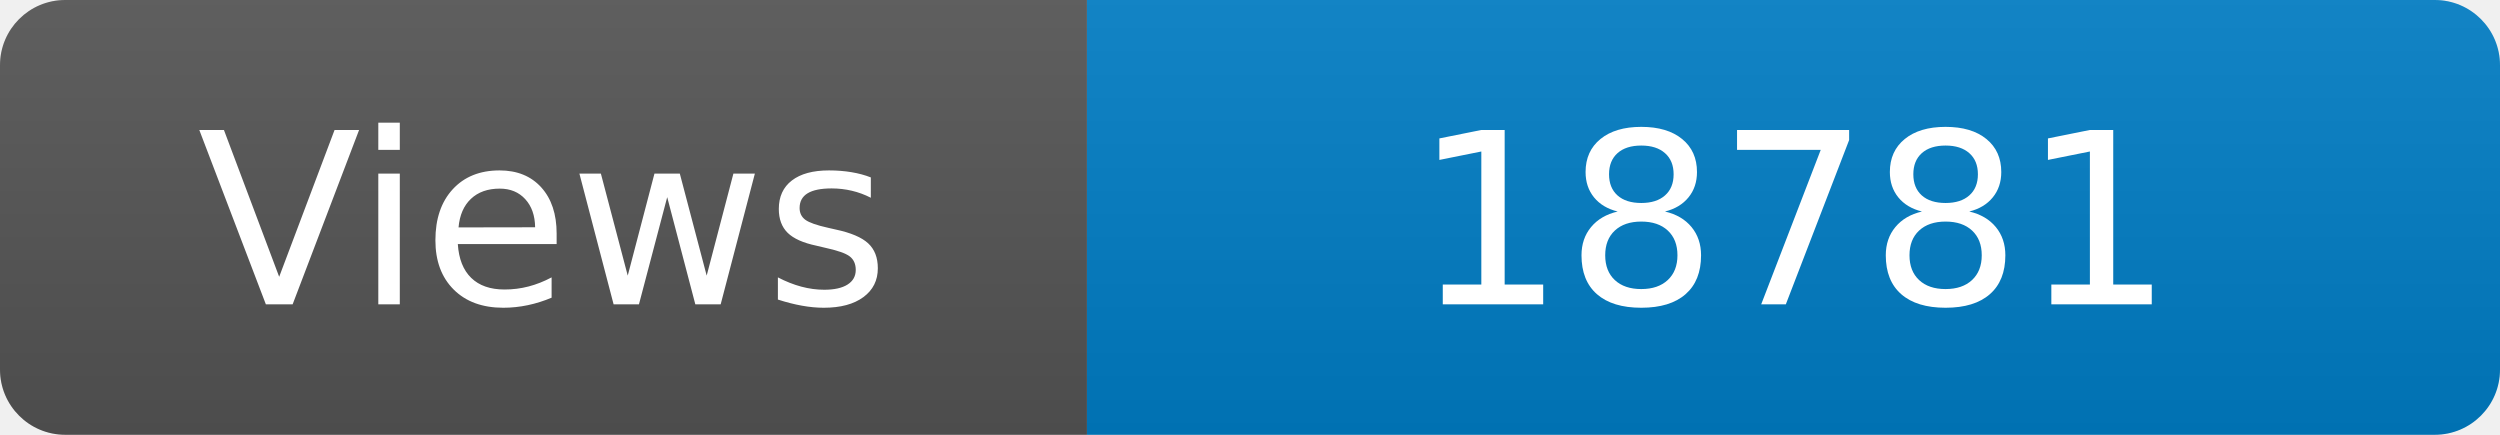
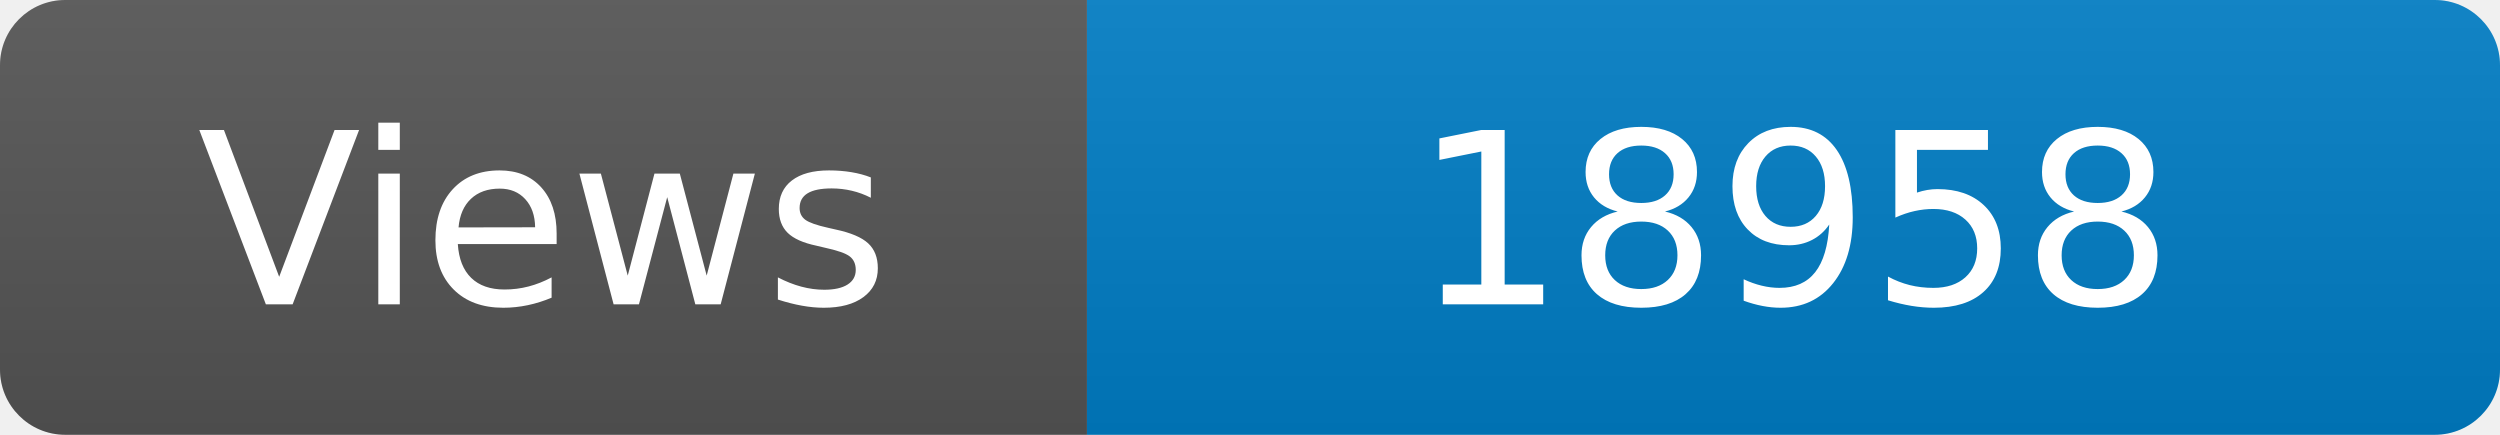
<svg xmlns="http://www.w3.org/2000/svg" width="115" height="20" role="img" aria-label="Maintained?: yes">
  <linearGradient id="s" x2="0" y2="100%">
    <stop offset="0" stop-color="#bbb" stop-opacity=".1" />
    <stop offset="1" stop-opacity=".1" />
  </linearGradient>
  <clipPath id="r">
    <rect width="115" height="20" rx="3" fill="#fff" />
  </clipPath>
  <g clip-path="url(#r)">
    <rect width="50" height="20" fill="#555" />
    <rect x="50" width="160" height="20" fill="#007ec6" />
    <rect width="115" height="20" fill="url(#s)" />
  </g>
  <g fill="#fff" text-anchor="middle" font-family="Verdana,Geneva,DejaVu Sans,sans-serif" font-size="110">
    <text x="250" y="140" transform="scale(.1)" fill="#fff">Views</text>
-     <text x="825" y="140" transform="scale(.1)" fill="#fff">18781</text>
+     <text x="825" y="140" transform="scale(.1)" fill="#fff">18958</text>
  </g>
</svg>
